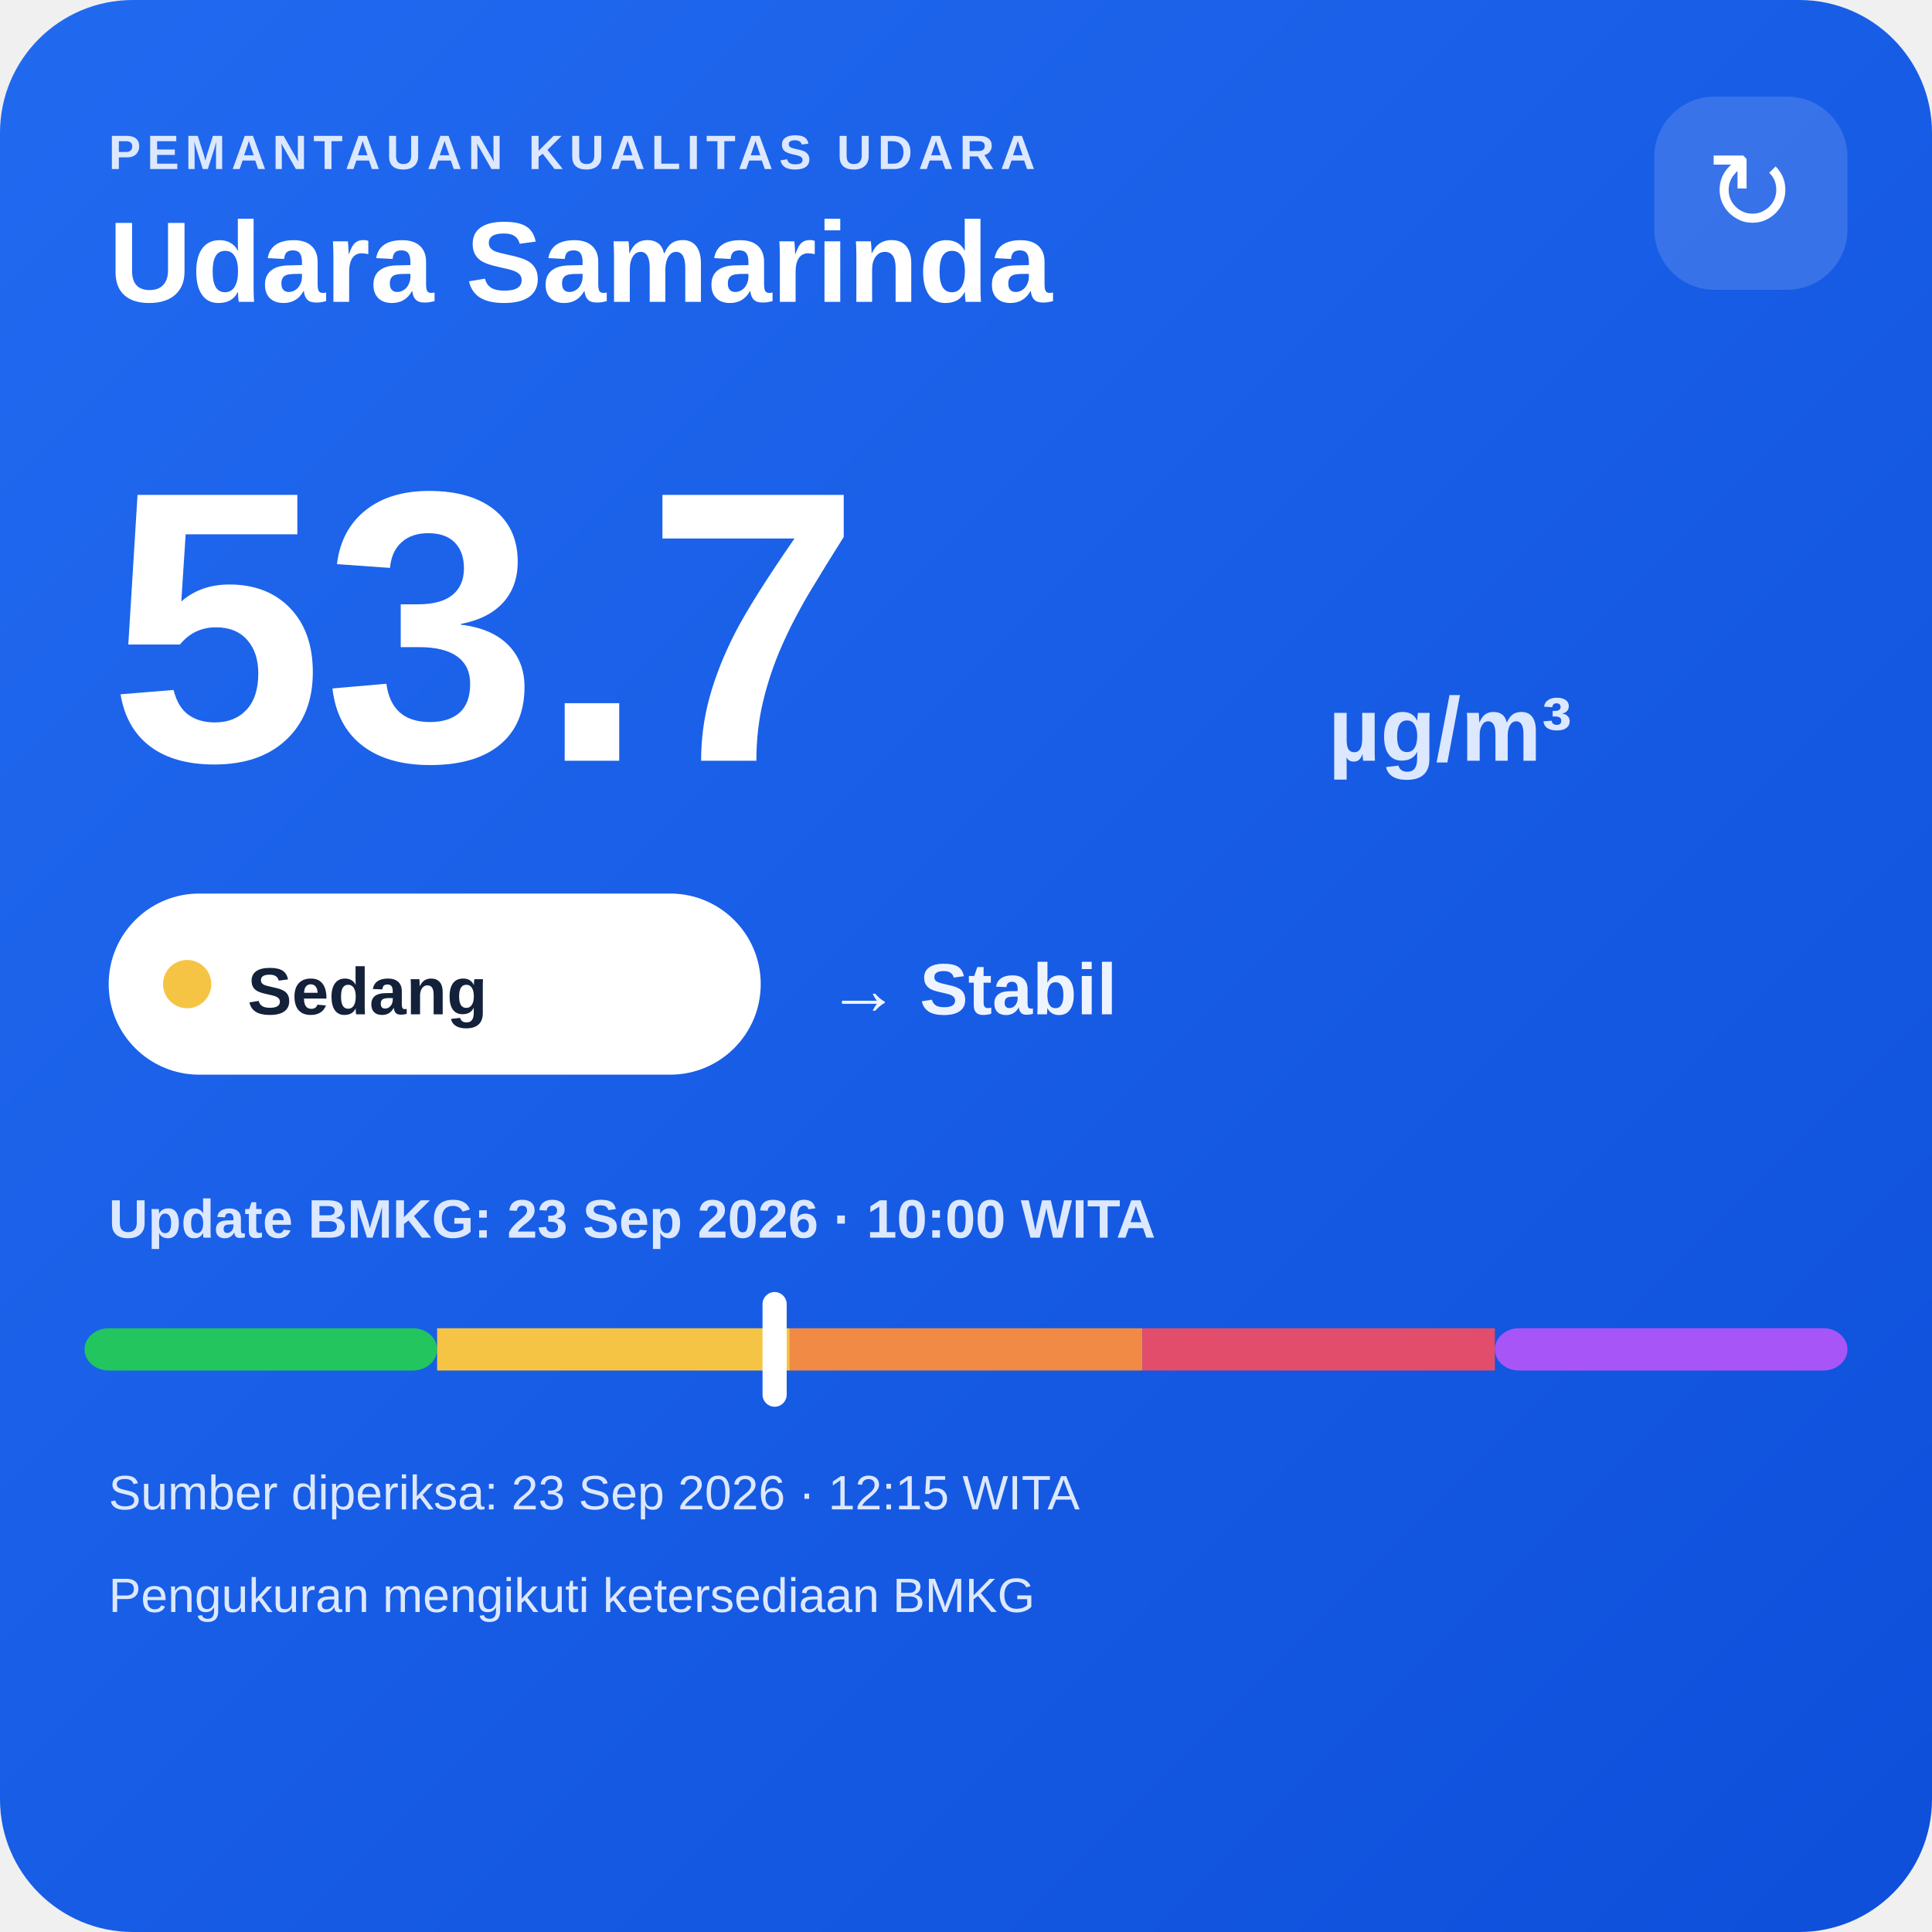
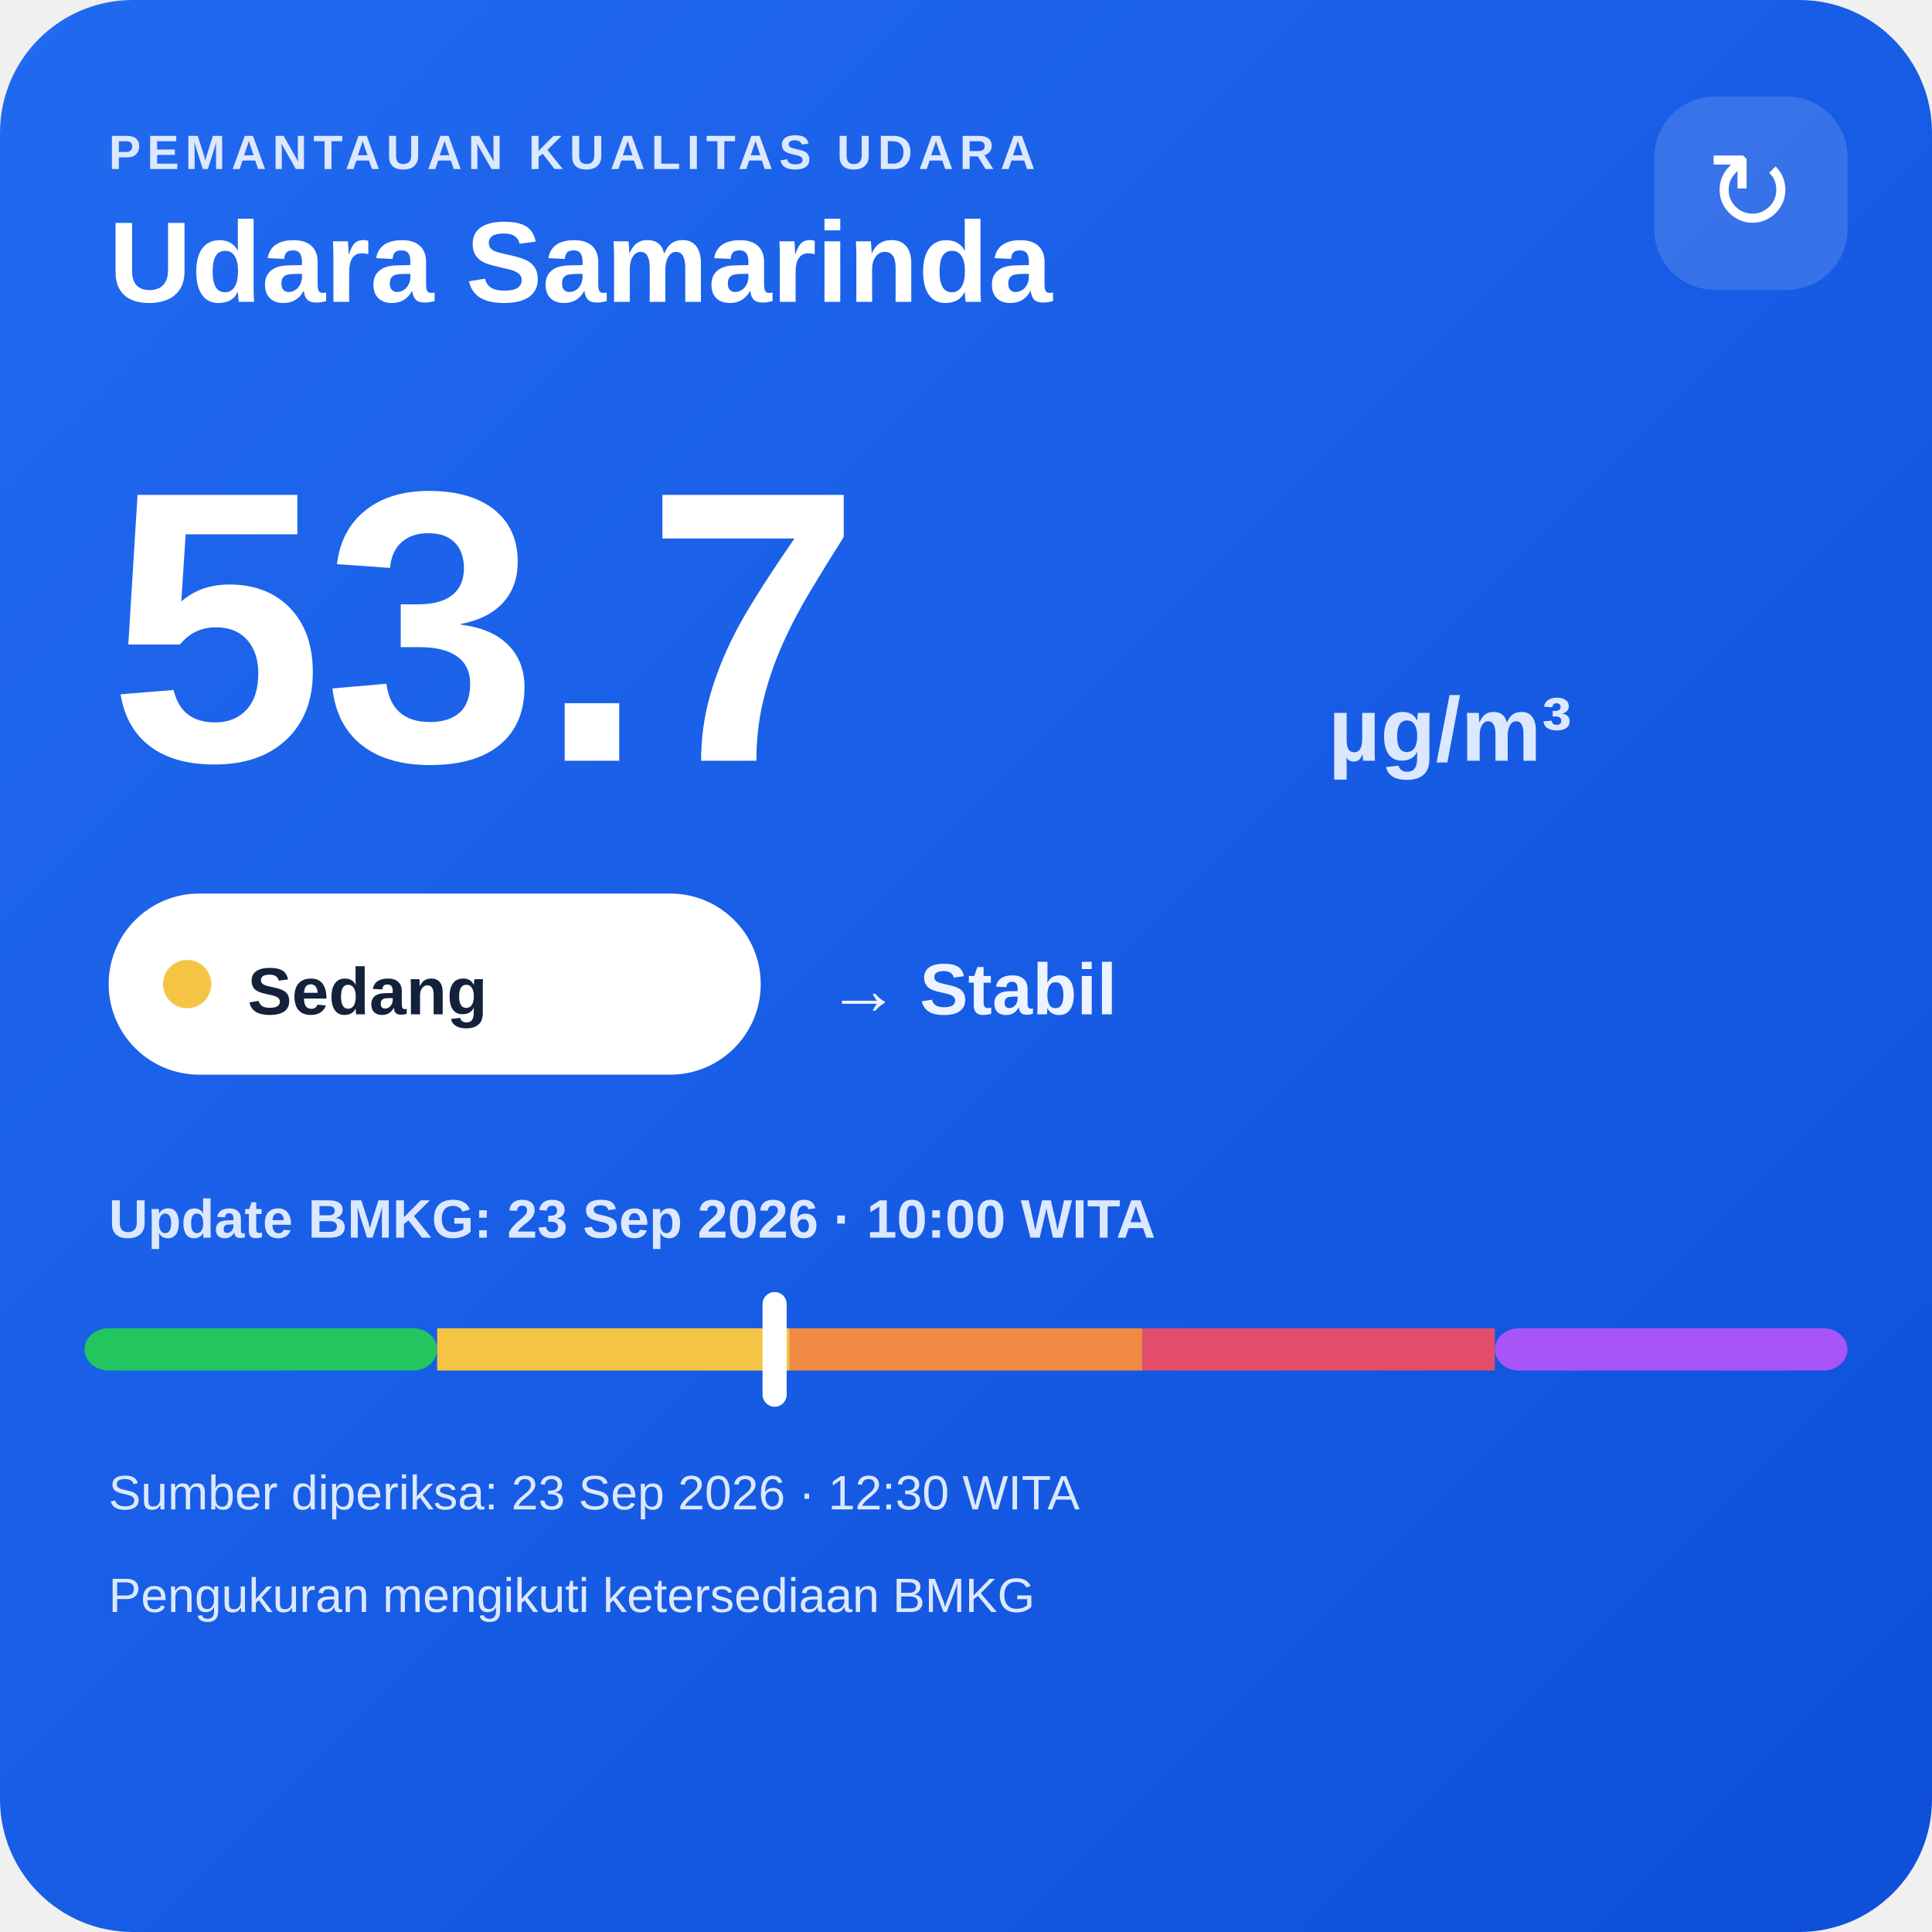
<svg xmlns="http://www.w3.org/2000/svg" width="320" height="320" viewBox="0 0 320 320">
  <defs>
    <linearGradient id="bg" x1="0" y1="0" x2="1" y2="1">
      <stop offset="0" stop-color="#216af0" />
      <stop offset="1" stop-color="#0e4fda" />
    </linearGradient>
  </defs>
  <rect width="320" height="320" rx="22" fill="url(#bg)" />
  <text x="18" y="28" fill="#dce8ff" font-family="Arial,sans-serif" font-size="8" font-weight="700" letter-spacing="1">PEMANTAUAN KUALITAS UDARA</text>
  <text x="18" y="50" fill="#ffffff" font-family="Arial,sans-serif" font-size="19" font-weight="700">Udara Samarinda</text>
  <rect x="274" y="16" width="32" height="32" rx="10" fill="#ffffff" fill-opacity=".14" />
  <text x="290" y="38" text-anchor="middle" fill="#ffffff" font-family="Arial,sans-serif" font-size="18">↻</text>
  <text x="18" y="126" fill="#ffffff" font-family="Arial,sans-serif" font-size="64" font-weight="800">53.7</text>
  <text x="220" y="126" fill="#dce8ff" font-family="Arial,sans-serif" font-size="15" font-weight="700">µg/m³</text>
  <rect x="18" y="148" width="108" height="30" rx="15" fill="#ffffff" />
  <circle cx="31" cy="163" r="4" fill="#f6c445" />
  <text x="41" y="168" fill="#13213a" font-family="Arial,sans-serif" font-size="11" font-weight="700">Sedang</text>
  <text x="137" y="168" fill="#eef4ff" font-family="Arial,sans-serif" font-size="12" font-weight="700">→ Stabil</text>
  <text x="18" y="205" fill="#dce8ff" font-family="Arial,sans-serif" font-size="9" font-weight="700">Update BMKG: 23 Sep 2026 · 10:00 WITA</text>
  <rect x="14" y="220" width="58.4" height="7" rx="4" fill="#22c55e" />
  <rect x="72.4" y="220" width="58.4" height="7" fill="#f6c445" />
  <rect x="130.8" y="220" width="58.4" height="7" fill="#f08a45" />
  <rect x="189.2" y="220" width="58.4" height="7" fill="#e24d6b" />
  <rect x="247.6" y="220" width="58.4" height="7" rx="4" fill="#a855f7" />
  <rect x="126.3" y="214" width="4" height="19" rx="2" fill="#ffffff" />
-   <text x="18" y="250" fill="#dce8ff" font-family="Arial,sans-serif" font-size="8">Sumber diperiksa: 23 Sep 2026 · 12:15 WITA</text>
+   <text x="18" y="250" fill="#dce8ff" font-family="Arial,sans-serif" font-size="8">Sumber diperiksa: 23 Sep 2026 · 12:30 WITA</text>
  <text x="18" y="267" fill="#dce8ff" font-family="Arial,sans-serif" font-size="8">Pengukuran mengikuti ketersediaan BMKG</text>
</svg>
